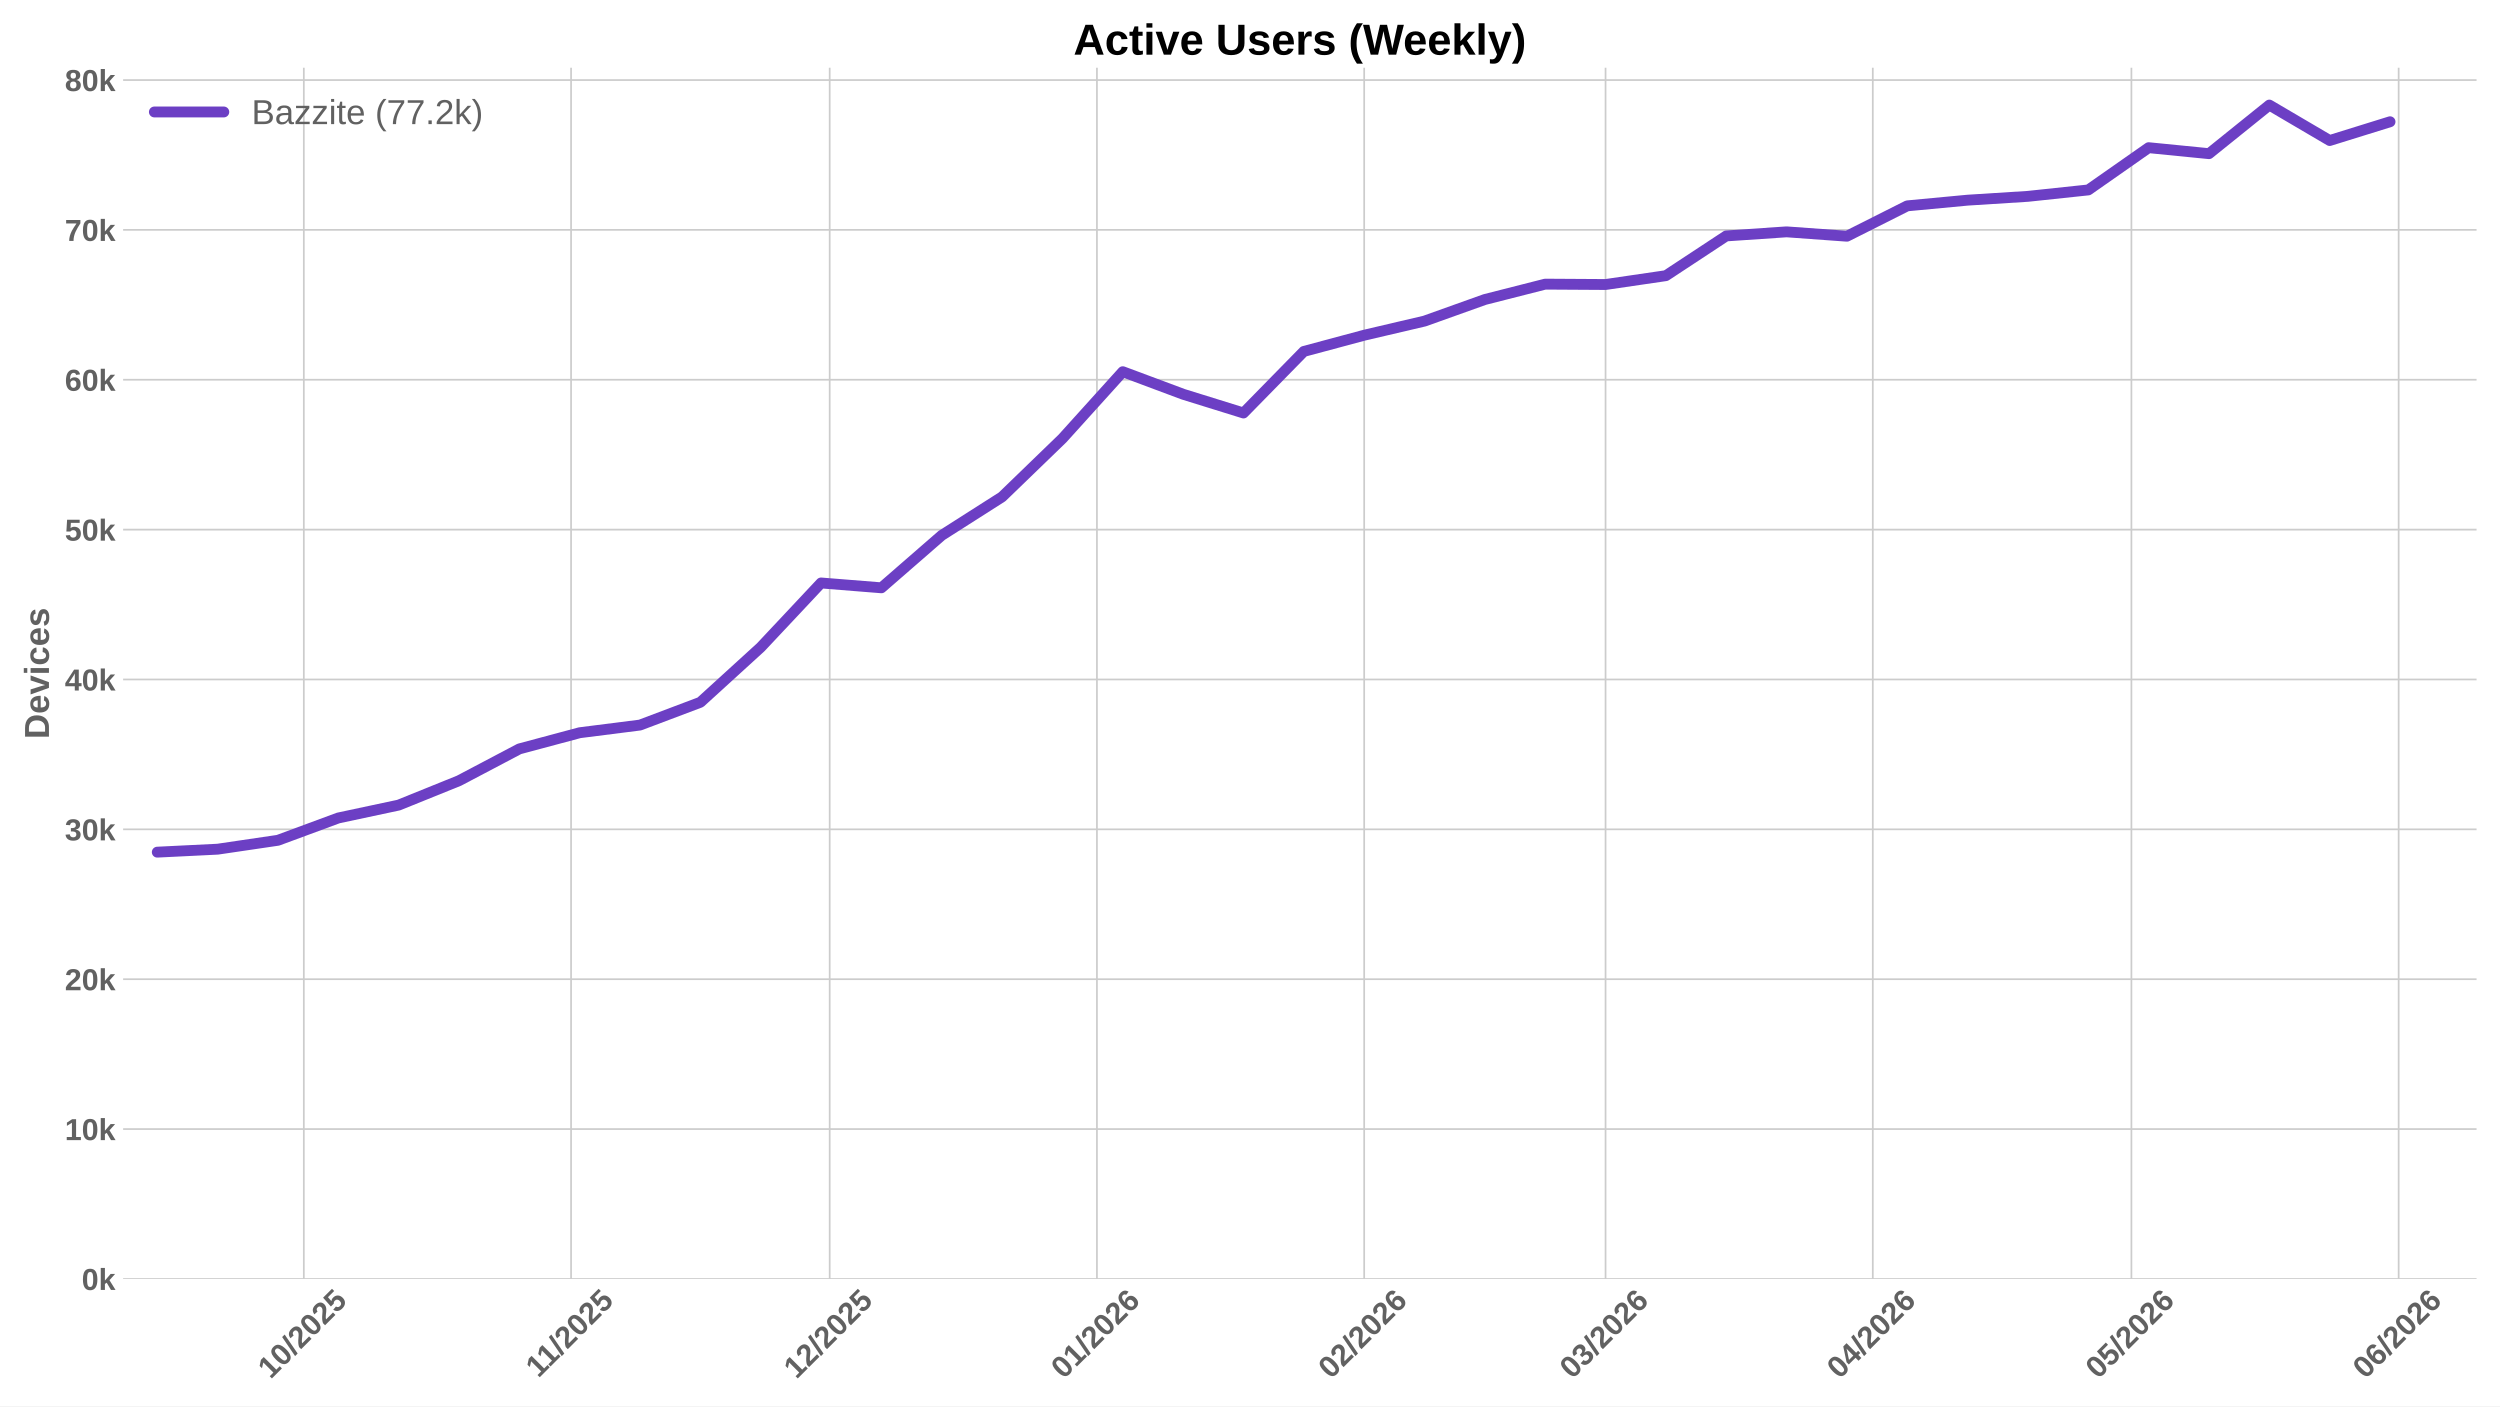
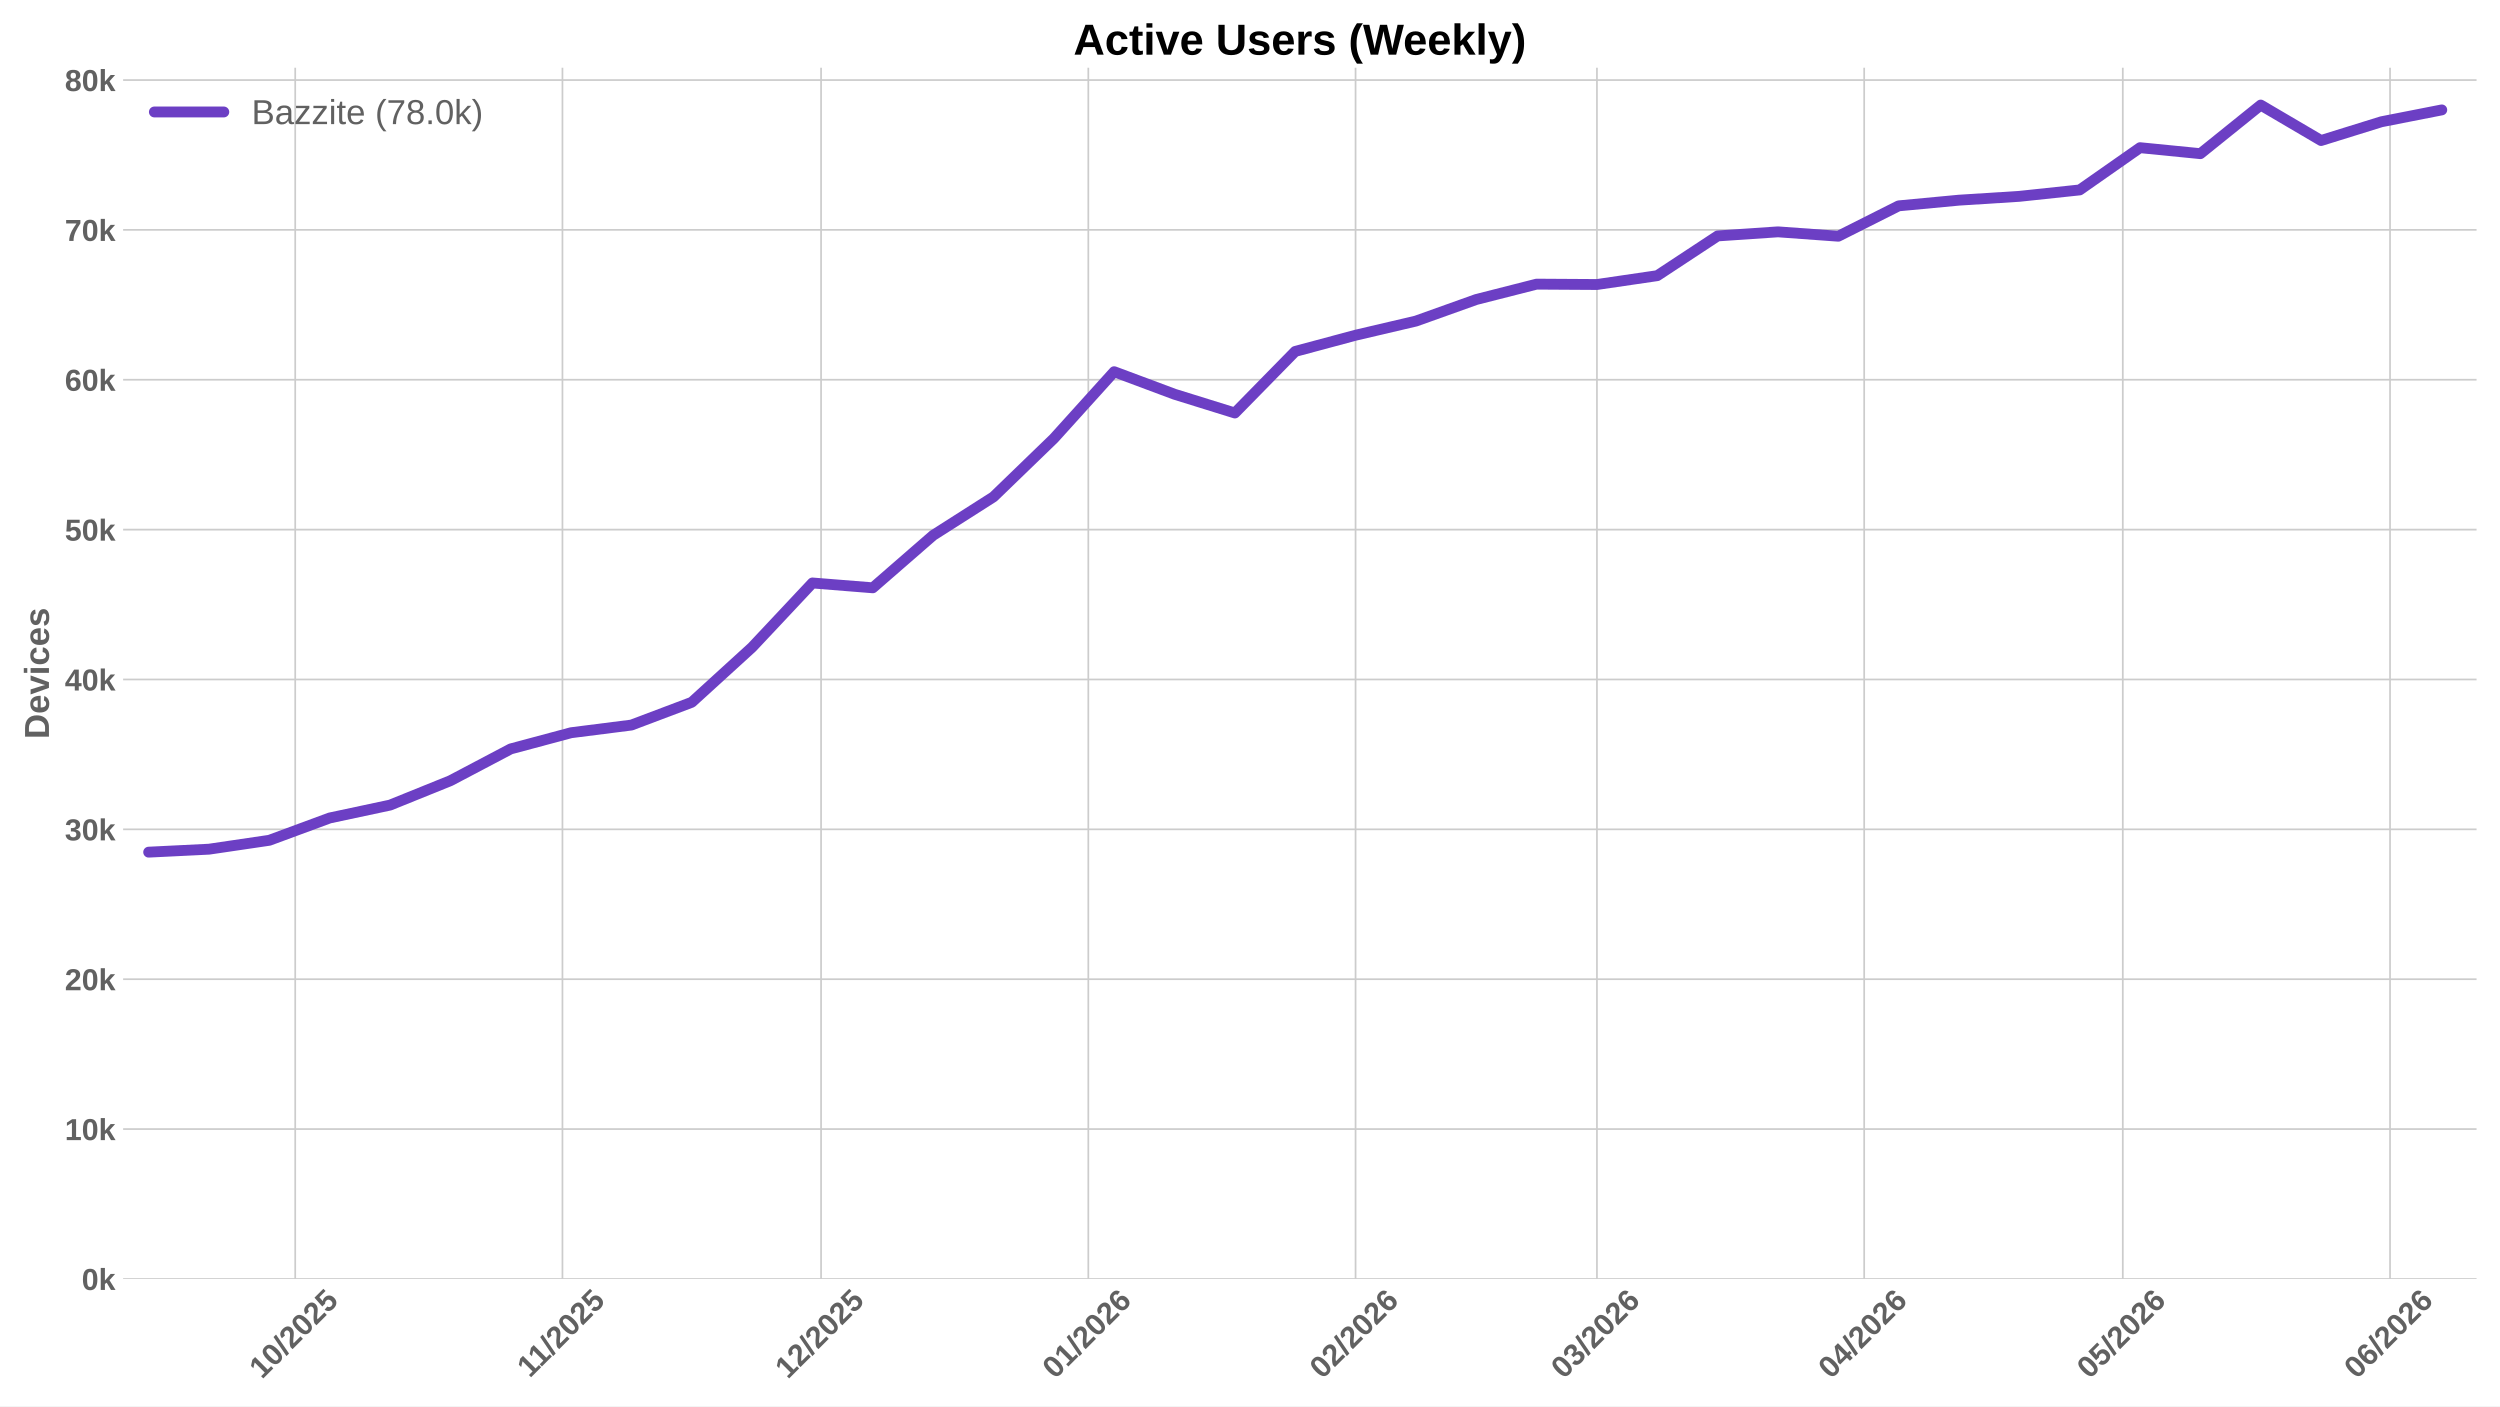
<svg xmlns="http://www.w3.org/2000/svg" xmlns:xlink="http://www.w3.org/1999/xlink" width="1152pt" height="648pt" viewBox="0 0 1152 648" version="1.1">
  <defs>
    <style type="text/css">*{stroke-linejoin: round; stroke-linecap: butt}</style>
  </defs>
  <g id="figure_1">
    <g id="patch_1">
      <path d="M 0 648  L 1152 648  L 1152 0  L 0 0  z " style="fill: #ffffff" />
    </g>
    <g id="axes_1">
      <g id="patch_2">
        <path d="M 56.73 589.343  L 1141.2 589.343  L 1141.2 31.2  L 56.73 31.2  z " style="fill: #ffffff" />
      </g>
      <g id="matplotlib.axis_1">
        <g id="xtick_1">
          <g id="line2d_1">
-             <path d="M 140.003 589.343  L 140.003 31.2  " clip-path="url(#p50fafb08fc)" style="fill: none; stroke: #cccccc; stroke-width: 0.8; stroke-linecap: round" />
+             <path d="M 136.033 589.343  L 136.033 31.2  " clip-path="url(#pcc58711323)" style="fill: none; stroke: #cccccc; stroke-width: 0.8; stroke-linecap: round" />
          </g>
          <g id="line2d_2" />
          <g id="text_1">
-             <g style="fill: #616161" transform="translate(124.6731 635.7977) rotate(-45) scale(0.14 -0.14)">
+             <g style="fill: #616161" transform="translate(120.7027 635.7977) rotate(-45) scale(0.14 -0.14)">
              <defs>
                <path id="LiberationSans-Bold-31" d="M 403 0  L 403 653  L 1494 653  L 1494 3656  L 438 2997  L 438 3688  L 1541 4403  L 2372 4403  L 2372 653  L 3381 653  L 3381 0  L 403 0  z " transform="scale(0.015625)" />
                <path id="LiberationSans-Bold-30" d="M 3297 2203  Q 3297 1088 2914 512  Q 2531 -63 1766 -63  Q 253 -63 253 2203  Q 253 2994 418 3494  Q 584 3994 915 4231  Q 1247 4469 1791 4469  Q 2572 4469 2934 3903  Q 3297 3338 3297 2203  z M 2416 2203  Q 2416 2813 2356 3150  Q 2297 3488 2165 3634  Q 2034 3781 1784 3781  Q 1519 3781 1383 3632  Q 1247 3484 1189 3148  Q 1131 2813 1131 2203  Q 1131 1600 1192 1261  Q 1253 922 1386 775  Q 1519 628 1772 628  Q 2022 628 2158 783  Q 2294 938 2355 1278  Q 2416 1619 2416 2203  z " transform="scale(0.015625)" />
                <path id="LiberationSans-Bold-2f" d="M 63 -128  L 972 4638  L 1716 4638  L 822 -128  L 63 -128  z " transform="scale(0.015625)" />
                <path id="LiberationSans-Bold-32" d="M 222 0  L 222 609  Q 394 988 711 1347  Q 1028 1706 1509 2097  Q 1972 2472 2158 2715  Q 2344 2959 2344 3194  Q 2344 3769 1766 3769  Q 1484 3769 1336 3617  Q 1188 3466 1144 3163  L 259 3213  Q 334 3825 717 4147  Q 1100 4469 1759 4469  Q 2472 4469 2853 4144  Q 3234 3819 3234 3231  Q 3234 2922 3112 2672  Q 2991 2422 2800 2211  Q 2609 2000 2376 1815  Q 2144 1631 1925 1456  Q 1706 1281 1526 1103  Q 1347 925 1259 722  L 3303 722  L 3303 0  L 222 0  z " transform="scale(0.015625)" />
                <path id="LiberationSans-Bold-35" d="M 3381 1466  Q 3381 766 2945 351  Q 2509 -63 1750 -63  Q 1088 -63 689 235  Q 291 534 197 1100  L 1075 1172  Q 1144 891 1319 762  Q 1494 634 1759 634  Q 2088 634 2283 843  Q 2478 1053 2478 1447  Q 2478 1794 2293 2001  Q 2109 2209 1778 2209  Q 1413 2209 1181 1925  L 325 1925  L 478 4403  L 3125 4403  L 3125 3750  L 1275 3750  L 1203 2638  Q 1522 2919 2000 2919  Q 2628 2919 3004 2528  Q 3381 2138 3381 1466  z " transform="scale(0.015625)" />
              </defs>
              <use xlink:href="#LiberationSans-Bold-31" />
              <use xlink:href="#LiberationSans-Bold-30" transform="translate(55.61523 0)" />
              <use xlink:href="#LiberationSans-Bold-2f" transform="translate(111.2305 0)" />
              <use xlink:href="#LiberationSans-Bold-32" transform="translate(139.0137 0)" />
              <use xlink:href="#LiberationSans-Bold-30" transform="translate(194.6289 0)" />
              <use xlink:href="#LiberationSans-Bold-32" transform="translate(250.2441 0)" />
              <use xlink:href="#LiberationSans-Bold-35" transform="translate(305.8594 0)" />
            </g>
          </g>
        </g>
        <g id="xtick_2">
          <g id="line2d_3">
-             <path d="M 263.148 589.343  L 263.148 31.2  " clip-path="url(#p50fafb08fc)" style="fill: none; stroke: #cccccc; stroke-width: 0.8; stroke-linecap: round" />
+             <path d="M 259.178 589.343  L 259.178 31.2  " clip-path="url(#pcc58711323)" style="fill: none; stroke: #cccccc; stroke-width: 0.8; stroke-linecap: round" />
          </g>
          <g id="line2d_4" />
          <g id="text_2">
-             <g style="fill: #616161" transform="translate(248.0903 635.2532) rotate(-45) scale(0.14 -0.14)">
+             <g style="fill: #616161" transform="translate(244.1198 635.2532) rotate(-45) scale(0.14 -0.14)">
              <use xlink:href="#LiberationSans-Bold-31" />
              <use xlink:href="#LiberationSans-Bold-31" transform="translate(50.11523 0)" />
              <use xlink:href="#LiberationSans-Bold-2f" transform="translate(105.7305 0)" />
              <use xlink:href="#LiberationSans-Bold-32" transform="translate(133.5137 0)" />
              <use xlink:href="#LiberationSans-Bold-30" transform="translate(189.1289 0)" />
              <use xlink:href="#LiberationSans-Bold-32" transform="translate(244.7441 0)" />
              <use xlink:href="#LiberationSans-Bold-35" transform="translate(300.3594 0)" />
            </g>
          </g>
        </g>
        <g id="xtick_3">
          <g id="line2d_5">
-             <path d="M 382.321 589.343  L 382.321 31.2  " clip-path="url(#p50fafb08fc)" style="fill: none; stroke: #cccccc; stroke-width: 0.8; stroke-linecap: round" />
+             <path d="M 378.35 589.343  L 378.35 31.2  " clip-path="url(#pcc58711323)" style="fill: none; stroke: #cccccc; stroke-width: 0.8; stroke-linecap: round" />
          </g>
          <g id="line2d_6" />
          <g id="text_3">
-             <g style="fill: #616161" transform="translate(366.9906 635.7977) rotate(-45) scale(0.14 -0.14)">
+             <g style="fill: #616161" transform="translate(363.0201 635.7977) rotate(-45) scale(0.14 -0.14)">
              <use xlink:href="#LiberationSans-Bold-31" />
              <use xlink:href="#LiberationSans-Bold-32" transform="translate(55.61523 0)" />
              <use xlink:href="#LiberationSans-Bold-2f" transform="translate(111.2305 0)" />
              <use xlink:href="#LiberationSans-Bold-32" transform="translate(139.0137 0)" />
              <use xlink:href="#LiberationSans-Bold-30" transform="translate(194.6289 0)" />
              <use xlink:href="#LiberationSans-Bold-32" transform="translate(250.2441 0)" />
              <use xlink:href="#LiberationSans-Bold-35" transform="translate(305.8594 0)" />
            </g>
          </g>
        </g>
        <g id="xtick_4">
          <g id="line2d_7">
-             <path d="M 505.466 589.343  L 505.466 31.2  " clip-path="url(#p50fafb08fc)" style="fill: none; stroke: #cccccc; stroke-width: 0.8; stroke-linecap: round" />
+             <path d="M 501.495 589.343  L 501.495 31.2  " clip-path="url(#pcc58711323)" style="fill: none; stroke: #cccccc; stroke-width: 0.8; stroke-linecap: round" />
          </g>
          <g id="line2d_8" />
          <g id="text_4">
-             <g style="fill: #616161" transform="translate(490.1355 635.7977) rotate(-45) scale(0.14 -0.14)">
+             <g style="fill: #616161" transform="translate(486.1651 635.7977) rotate(-45) scale(0.14 -0.14)">
              <defs>
                <path id="LiberationSans-Bold-36" d="M 3328 1441  Q 3328 738 2934 337  Q 2541 -63 1847 -63  Q 1069 -63 651 482  Q 234 1028 234 2100  Q 234 3278 657 3873  Q 1081 4469 1869 4469  Q 2428 4469 2751 4222  Q 3075 3975 3209 3456  L 2381 3341  Q 2263 3775 1850 3775  Q 1497 3775 1295 3422  Q 1094 3069 1094 2350  Q 1234 2584 1484 2709  Q 1734 2834 2050 2834  Q 2641 2834 2984 2459  Q 3328 2084 3328 1441  z M 2447 1416  Q 2447 1791 2273 1989  Q 2100 2188 1797 2188  Q 1506 2188 1331 2002  Q 1156 1816 1156 1509  Q 1156 1125 1339 873  Q 1522 622 1819 622  Q 2116 622 2281 833  Q 2447 1044 2447 1416  z " transform="scale(0.015625)" />
              </defs>
              <use xlink:href="#LiberationSans-Bold-30" />
              <use xlink:href="#LiberationSans-Bold-31" transform="translate(55.61523 0)" />
              <use xlink:href="#LiberationSans-Bold-2f" transform="translate(111.2305 0)" />
              <use xlink:href="#LiberationSans-Bold-32" transform="translate(139.0137 0)" />
              <use xlink:href="#LiberationSans-Bold-30" transform="translate(194.6289 0)" />
              <use xlink:href="#LiberationSans-Bold-32" transform="translate(250.2441 0)" />
              <use xlink:href="#LiberationSans-Bold-36" transform="translate(305.8594 0)" />
            </g>
          </g>
        </g>
        <g id="xtick_5">
          <g id="line2d_9">
-             <path d="M 628.611 589.343  L 628.611 31.2  " clip-path="url(#p50fafb08fc)" style="fill: none; stroke: #cccccc; stroke-width: 0.8; stroke-linecap: round" />
+             <path d="M 624.64 589.343  L 624.64 31.2  " clip-path="url(#pcc58711323)" style="fill: none; stroke: #cccccc; stroke-width: 0.8; stroke-linecap: round" />
          </g>
          <g id="line2d_10" />
          <g id="text_5">
-             <g style="fill: #616161" transform="translate(613.2804 635.7977) rotate(-45) scale(0.14 -0.14)">
+             <g style="fill: #616161" transform="translate(609.31 635.7977) rotate(-45) scale(0.14 -0.14)">
              <use xlink:href="#LiberationSans-Bold-30" />
              <use xlink:href="#LiberationSans-Bold-32" transform="translate(55.61523 0)" />
              <use xlink:href="#LiberationSans-Bold-2f" transform="translate(111.2305 0)" />
              <use xlink:href="#LiberationSans-Bold-32" transform="translate(139.0137 0)" />
              <use xlink:href="#LiberationSans-Bold-30" transform="translate(194.6289 0)" />
              <use xlink:href="#LiberationSans-Bold-32" transform="translate(250.2441 0)" />
              <use xlink:href="#LiberationSans-Bold-36" transform="translate(305.8594 0)" />
            </g>
          </g>
        </g>
        <g id="xtick_6">
          <g id="line2d_11">
-             <path d="M 739.838 589.343  L 739.838 31.2  " clip-path="url(#p50fafb08fc)" style="fill: none; stroke: #cccccc; stroke-width: 0.8; stroke-linecap: round" />
+             <path d="M 735.868 589.343  L 735.868 31.2  " clip-path="url(#pcc58711323)" style="fill: none; stroke: #cccccc; stroke-width: 0.8; stroke-linecap: round" />
          </g>
          <g id="line2d_12" />
          <g id="text_6">
-             <g style="fill: #616161" transform="translate(724.5081 635.7977) rotate(-45) scale(0.14 -0.14)">
+             <g style="fill: #616161" transform="translate(720.5377 635.7977) rotate(-45) scale(0.14 -0.14)">
              <defs>
                <path id="LiberationSans-Bold-33" d="M 3328 1222  Q 3328 603 2922 265  Q 2516 -72 1766 -72  Q 1056 -72 637 254  Q 219 581 147 1197  L 1041 1275  Q 1125 641 1763 641  Q 2078 641 2253 797  Q 2428 953 2428 1275  Q 2428 1569 2215 1725  Q 2003 1881 1584 1881  L 1278 1881  L 1278 2591  L 1566 2591  Q 1944 2591 2134 2745  Q 2325 2900 2325 3188  Q 2325 3459 2173 3614  Q 2022 3769 1731 3769  Q 1459 3769 1292 3619  Q 1125 3469 1100 3194  L 222 3256  Q 291 3825 694 4147  Q 1097 4469 1747 4469  Q 2438 4469 2827 4158  Q 3216 3847 3216 3297  Q 3216 2884 2973 2618  Q 2731 2353 2275 2266  L 2275 2253  Q 2781 2194 3054 1920  Q 3328 1647 3328 1222  z " transform="scale(0.015625)" />
              </defs>
              <use xlink:href="#LiberationSans-Bold-30" />
              <use xlink:href="#LiberationSans-Bold-33" transform="translate(55.61523 0)" />
              <use xlink:href="#LiberationSans-Bold-2f" transform="translate(111.2305 0)" />
              <use xlink:href="#LiberationSans-Bold-32" transform="translate(139.0137 0)" />
              <use xlink:href="#LiberationSans-Bold-30" transform="translate(194.6289 0)" />
              <use xlink:href="#LiberationSans-Bold-32" transform="translate(250.2441 0)" />
              <use xlink:href="#LiberationSans-Bold-36" transform="translate(305.8594 0)" />
            </g>
          </g>
        </g>
        <g id="xtick_7">
          <g id="line2d_13">
-             <path d="M 862.983 589.343  L 862.983 31.2  " clip-path="url(#p50fafb08fc)" style="fill: none; stroke: #cccccc; stroke-width: 0.8; stroke-linecap: round" />
+             <path d="M 859.013 589.343  L 859.013 31.2  " clip-path="url(#pcc58711323)" style="fill: none; stroke: #cccccc; stroke-width: 0.8; stroke-linecap: round" />
          </g>
          <g id="line2d_14" />
          <g id="text_7">
-             <g style="fill: #616161" transform="translate(847.6531 635.7977) rotate(-45) scale(0.14 -0.14)">
+             <g style="fill: #616161" transform="translate(843.6827 635.7977) rotate(-45) scale(0.14 -0.14)">
              <defs>
                <path id="LiberationSans-Bold-34" d="M 2938 897  L 2938 0  L 2100 0  L 2100 897  L 97 897  L 97 1556  L 1956 4403  L 2938 4403  L 2938 1550  L 3525 1550  L 3525 897  L 2938 897  z M 2100 2991  Q 2100 3159 2111 3356  Q 2122 3553 2128 3609  Q 2047 3434 1834 3103  L 813 1550  L 2100 1550  L 2100 2991  z " transform="scale(0.015625)" />
              </defs>
              <use xlink:href="#LiberationSans-Bold-30" />
              <use xlink:href="#LiberationSans-Bold-34" transform="translate(55.61523 0)" />
              <use xlink:href="#LiberationSans-Bold-2f" transform="translate(111.2305 0)" />
              <use xlink:href="#LiberationSans-Bold-32" transform="translate(139.0137 0)" />
              <use xlink:href="#LiberationSans-Bold-30" transform="translate(194.6289 0)" />
              <use xlink:href="#LiberationSans-Bold-32" transform="translate(250.2441 0)" />
              <use xlink:href="#LiberationSans-Bold-36" transform="translate(305.8594 0)" />
            </g>
          </g>
        </g>
        <g id="xtick_8">
          <g id="line2d_15">
-             <path d="M 982.156 589.343  L 982.156 31.2  " clip-path="url(#p50fafb08fc)" style="fill: none; stroke: #cccccc; stroke-width: 0.8; stroke-linecap: round" />
+             <path d="M 978.185 589.343  L 978.185 31.2  " clip-path="url(#pcc58711323)" style="fill: none; stroke: #cccccc; stroke-width: 0.8; stroke-linecap: round" />
          </g>
          <g id="line2d_16" />
          <g id="text_8">
-             <g style="fill: #616161" transform="translate(966.8256 635.7977) rotate(-45) scale(0.14 -0.14)">
+             <g style="fill: #616161" transform="translate(962.8552 635.7977) rotate(-45) scale(0.14 -0.14)">
              <use xlink:href="#LiberationSans-Bold-30" />
              <use xlink:href="#LiberationSans-Bold-35" transform="translate(55.61523 0)" />
              <use xlink:href="#LiberationSans-Bold-2f" transform="translate(111.2305 0)" />
              <use xlink:href="#LiberationSans-Bold-32" transform="translate(139.0137 0)" />
              <use xlink:href="#LiberationSans-Bold-30" transform="translate(194.6289 0)" />
              <use xlink:href="#LiberationSans-Bold-32" transform="translate(250.2441 0)" />
              <use xlink:href="#LiberationSans-Bold-36" transform="translate(305.8594 0)" />
            </g>
          </g>
        </g>
        <g id="xtick_9">
          <g id="line2d_17">
-             <path d="M 1105.301 589.343  L 1105.301 31.2  " clip-path="url(#p50fafb08fc)" style="fill: none; stroke: #cccccc; stroke-width: 0.8; stroke-linecap: round" />
+             <path d="M 1101.33 589.343  L 1101.33 31.2  " clip-path="url(#pcc58711323)" style="fill: none; stroke: #cccccc; stroke-width: 0.8; stroke-linecap: round" />
          </g>
          <g id="line2d_18" />
          <g id="text_9">
-             <g style="fill: #616161" transform="translate(1089.971 635.7977) rotate(-45) scale(0.14 -0.14)">
+             <g style="fill: #616161" transform="translate(1086 635.7977) rotate(-45) scale(0.14 -0.14)">
              <use xlink:href="#LiberationSans-Bold-30" />
              <use xlink:href="#LiberationSans-Bold-36" transform="translate(55.61523 0)" />
              <use xlink:href="#LiberationSans-Bold-2f" transform="translate(111.2305 0)" />
              <use xlink:href="#LiberationSans-Bold-32" transform="translate(139.0137 0)" />
              <use xlink:href="#LiberationSans-Bold-30" transform="translate(194.6289 0)" />
              <use xlink:href="#LiberationSans-Bold-32" transform="translate(250.2441 0)" />
              <use xlink:href="#LiberationSans-Bold-36" transform="translate(305.8594 0)" />
            </g>
          </g>
        </g>
      </g>
      <g id="matplotlib.axis_2">
        <g id="ytick_1">
          <g id="line2d_19">
-             <path d="M 56.73 589.343  L 1141.2 589.343  " clip-path="url(#p50fafb08fc)" style="fill: none; stroke: #cccccc; stroke-width: 0.8; stroke-linecap: round" />
+             <path d="M 56.73 589.343  L 1141.2 589.343  " clip-path="url(#pcc58711323)" style="fill: none; stroke: #cccccc; stroke-width: 0.8; stroke-linecap: round" />
          </g>
          <g id="line2d_20" />
          <g id="text_10">
            <g style="fill: #616161" transform="translate(37.65937 594.416) scale(0.14 -0.14)">
              <defs>
                <path id="LiberationSans-Bold-6b" d="M 2606 0  L 1703 1531  L 1325 1269  L 1325 0  L 447 0  L 447 4638  L 1325 4638  L 1325 1981  L 2531 3381  L 3475 3381  L 2288 2063  L 3566 0  L 2606 0  z " transform="scale(0.015625)" />
              </defs>
              <use xlink:href="#LiberationSans-Bold-30" />
              <use xlink:href="#LiberationSans-Bold-6b" transform="translate(55.61523 0)" />
            </g>
          </g>
        </g>
        <g id="ytick_2">
          <g id="line2d_21">
-             <path d="M 56.73 520.285  L 1141.2 520.285  " clip-path="url(#p50fafb08fc)" style="fill: none; stroke: #cccccc; stroke-width: 0.8; stroke-linecap: round" />
+             <path d="M 56.73 520.285  L 1141.2 520.285  " clip-path="url(#pcc58711323)" style="fill: none; stroke: #cccccc; stroke-width: 0.8; stroke-linecap: round" />
          </g>
          <g id="line2d_22" />
          <g id="text_11">
            <g style="fill: #616161" transform="translate(29.87406 525.3581) scale(0.14 -0.14)">
              <use xlink:href="#LiberationSans-Bold-31" />
              <use xlink:href="#LiberationSans-Bold-30" transform="translate(55.61523 0)" />
              <use xlink:href="#LiberationSans-Bold-6b" transform="translate(111.2305 0)" />
            </g>
          </g>
        </g>
        <g id="ytick_3">
          <g id="line2d_23">
-             <path d="M 56.73 451.227  L 1141.2 451.227  " clip-path="url(#p50fafb08fc)" style="fill: none; stroke: #cccccc; stroke-width: 0.8; stroke-linecap: round" />
+             <path d="M 56.73 451.227  L 1141.2 451.227  " clip-path="url(#pcc58711323)" style="fill: none; stroke: #cccccc; stroke-width: 0.8; stroke-linecap: round" />
          </g>
          <g id="line2d_24" />
          <g id="text_12">
            <g style="fill: #616161" transform="translate(29.87406 456.3003) scale(0.14 -0.14)">
              <use xlink:href="#LiberationSans-Bold-32" />
              <use xlink:href="#LiberationSans-Bold-30" transform="translate(55.61523 0)" />
              <use xlink:href="#LiberationSans-Bold-6b" transform="translate(111.2305 0)" />
            </g>
          </g>
        </g>
        <g id="ytick_4">
          <g id="line2d_25">
-             <path d="M 56.73 382.17  L 1141.2 382.17  " clip-path="url(#p50fafb08fc)" style="fill: none; stroke: #cccccc; stroke-width: 0.8; stroke-linecap: round" />
+             <path d="M 56.73 382.17  L 1141.2 382.17  " clip-path="url(#pcc58711323)" style="fill: none; stroke: #cccccc; stroke-width: 0.8; stroke-linecap: round" />
          </g>
          <g id="line2d_26" />
          <g id="text_13">
            <g style="fill: #616161" transform="translate(29.87406 387.2424) scale(0.14 -0.14)">
              <use xlink:href="#LiberationSans-Bold-33" />
              <use xlink:href="#LiberationSans-Bold-30" transform="translate(55.61523 0)" />
              <use xlink:href="#LiberationSans-Bold-6b" transform="translate(111.2305 0)" />
            </g>
          </g>
        </g>
        <g id="ytick_5">
          <g id="line2d_27">
-             <path d="M 56.73 313.112  L 1141.2 313.112  " clip-path="url(#p50fafb08fc)" style="fill: none; stroke: #cccccc; stroke-width: 0.8; stroke-linecap: round" />
+             <path d="M 56.73 313.112  L 1141.2 313.112  " clip-path="url(#pcc58711323)" style="fill: none; stroke: #cccccc; stroke-width: 0.8; stroke-linecap: round" />
          </g>
          <g id="line2d_28" />
          <g id="text_14">
            <g style="fill: #616161" transform="translate(29.87406 318.1846) scale(0.14 -0.14)">
              <use xlink:href="#LiberationSans-Bold-34" />
              <use xlink:href="#LiberationSans-Bold-30" transform="translate(55.61523 0)" />
              <use xlink:href="#LiberationSans-Bold-6b" transform="translate(111.2305 0)" />
            </g>
          </g>
        </g>
        <g id="ytick_6">
          <g id="line2d_29">
-             <path d="M 56.73 244.054  L 1141.2 244.054  " clip-path="url(#p50fafb08fc)" style="fill: none; stroke: #cccccc; stroke-width: 0.8; stroke-linecap: round" />
+             <path d="M 56.73 244.054  L 1141.2 244.054  " clip-path="url(#pcc58711323)" style="fill: none; stroke: #cccccc; stroke-width: 0.8; stroke-linecap: round" />
          </g>
          <g id="line2d_30" />
          <g id="text_15">
            <g style="fill: #616161" transform="translate(29.87406 249.1267) scale(0.14 -0.14)">
              <use xlink:href="#LiberationSans-Bold-35" />
              <use xlink:href="#LiberationSans-Bold-30" transform="translate(55.61523 0)" />
              <use xlink:href="#LiberationSans-Bold-6b" transform="translate(111.2305 0)" />
            </g>
          </g>
        </g>
        <g id="ytick_7">
          <g id="line2d_31">
-             <path d="M 56.73 174.996  L 1141.2 174.996  " clip-path="url(#p50fafb08fc)" style="fill: none; stroke: #cccccc; stroke-width: 0.8; stroke-linecap: round" />
+             <path d="M 56.73 174.996  L 1141.2 174.996  " clip-path="url(#pcc58711323)" style="fill: none; stroke: #cccccc; stroke-width: 0.8; stroke-linecap: round" />
          </g>
          <g id="line2d_32" />
          <g id="text_16">
            <g style="fill: #616161" transform="translate(29.87406 180.0689) scale(0.14 -0.14)">
              <use xlink:href="#LiberationSans-Bold-36" />
              <use xlink:href="#LiberationSans-Bold-30" transform="translate(55.61523 0)" />
              <use xlink:href="#LiberationSans-Bold-6b" transform="translate(111.2305 0)" />
            </g>
          </g>
        </g>
        <g id="ytick_8">
          <g id="line2d_33">
-             <path d="M 56.73 105.938  L 1141.2 105.938  " clip-path="url(#p50fafb08fc)" style="fill: none; stroke: #cccccc; stroke-width: 0.8; stroke-linecap: round" />
+             <path d="M 56.73 105.938  L 1141.2 105.938  " clip-path="url(#pcc58711323)" style="fill: none; stroke: #cccccc; stroke-width: 0.8; stroke-linecap: round" />
          </g>
          <g id="line2d_34" />
          <g id="text_17">
            <g style="fill: #616161" transform="translate(29.87406 111.011) scale(0.14 -0.14)">
              <defs>
                <path id="LiberationSans-Bold-37" d="M 3278 3706  Q 2981 3238 2717 2797  Q 2453 2356 2256 1911  Q 2059 1466 1945 995  Q 1831 525 1831 0  L 916 0  Q 916 550 1059 1064  Q 1203 1578 1475 2111  Q 1747 2644 2463 3681  L 275 3681  L 275 4403  L 3278 4403  L 3278 3706  z " transform="scale(0.015625)" />
              </defs>
              <use xlink:href="#LiberationSans-Bold-37" />
              <use xlink:href="#LiberationSans-Bold-30" transform="translate(55.61523 0)" />
              <use xlink:href="#LiberationSans-Bold-6b" transform="translate(111.2305 0)" />
            </g>
          </g>
        </g>
        <g id="ytick_9">
          <g id="line2d_35">
-             <path d="M 56.73 36.88  L 1141.2 36.88  " clip-path="url(#p50fafb08fc)" style="fill: none; stroke: #cccccc; stroke-width: 0.8; stroke-linecap: round" />
+             <path d="M 56.73 36.88  L 1141.2 36.88  " clip-path="url(#pcc58711323)" style="fill: none; stroke: #cccccc; stroke-width: 0.8; stroke-linecap: round" />
          </g>
          <g id="line2d_36" />
          <g id="text_18">
            <g style="fill: #616161" transform="translate(29.87406 41.95317) scale(0.14 -0.14)">
              <defs>
                <path id="LiberationSans-Bold-38" d="M 3363 1241  Q 3363 622 2953 279  Q 2544 -63 1784 -63  Q 1031 -63 617 278  Q 203 619 203 1234  Q 203 1656 447 1945  Q 691 2234 1100 2303  L 1100 2316  Q 744 2394 525 2669  Q 306 2944 306 3303  Q 306 3844 689 4156  Q 1072 4469 1772 4469  Q 2488 4469 2870 4164  Q 3253 3859 3253 3297  Q 3253 2938 3036 2666  Q 2819 2394 2453 2322  L 2453 2309  Q 2878 2241 3120 1961  Q 3363 1681 3363 1241  z M 2350 3250  Q 2350 3563 2206 3708  Q 2063 3853 1772 3853  Q 1203 3853 1203 3250  Q 1203 2619 1778 2619  Q 2066 2619 2208 2766  Q 2350 2913 2350 3250  z M 2453 1313  Q 2453 2003 1766 2003  Q 1447 2003 1276 1822  Q 1106 1641 1106 1300  Q 1106 913 1275 734  Q 1444 556 1791 556  Q 2131 556 2292 734  Q 2453 913 2453 1313  z " transform="scale(0.015625)" />
              </defs>
              <use xlink:href="#LiberationSans-Bold-38" />
              <use xlink:href="#LiberationSans-Bold-30" transform="translate(55.61523 0)" />
              <use xlink:href="#LiberationSans-Bold-6b" transform="translate(111.2305 0)" />
            </g>
          </g>
        </g>
        <g id="text_19">
          <g style="fill: #616161" transform="translate(22.55406 340.5153) rotate(-90) scale(0.16 -0.16)">
            <defs>
              <path id="LiberationSans-Bold-44" d="M 4353 2234  Q 4353 1553 4086 1045  Q 3819 538 3330 269  Q 2841 0 2209 0  L 428 0  L 428 4403  L 2022 4403  Q 3134 4403 3743 3842  Q 4353 3281 4353 2234  z M 3425 2234  Q 3425 2944 3056 3317  Q 2688 3691 2003 3691  L 1350 3691  L 1350 713  L 2131 713  Q 2725 713 3075 1122  Q 3425 1531 3425 2234  z " transform="scale(0.015625)" />
              <path id="LiberationSans-Bold-65" d="M 1831 -63  Q 1069 -63 659 389  Q 250 841 250 1706  Q 250 2544 665 2994  Q 1081 3444 1844 3444  Q 2572 3444 2956 2961  Q 3341 2478 3341 1547  L 3341 1522  L 1172 1522  Q 1172 1028 1355 776  Q 1538 525 1875 525  Q 2341 525 2463 928  L 3291 856  Q 2931 -63 1831 -63  z M 1831 2891  Q 1522 2891 1355 2675  Q 1188 2459 1178 2072  L 2491 2072  Q 2466 2481 2294 2686  Q 2122 2891 1831 2891  z " transform="scale(0.015625)" />
              <path id="LiberationSans-Bold-76" d="M 2284 0  L 1234 0  L 25 3381  L 953 3381  L 1544 1491  Q 1591 1334 1766 709  Q 1797 838 1894 1159  Q 1991 1481 2613 3381  L 3531 3381  L 2284 0  z " transform="scale(0.015625)" />
              <path id="LiberationSans-Bold-69" d="M 447 3991  L 447 4638  L 1325 4638  L 1325 3991  L 447 3991  z M 447 0  L 447 3381  L 1325 3381  L 1325 0  L 447 0  z " transform="scale(0.015625)" />
              <path id="LiberationSans-Bold-63" d="M 1856 -63  Q 1088 -63 669 395  Q 250 853 250 1672  Q 250 2509 672 2976  Q 1094 3444 1869 3444  Q 2466 3444 2856 3144  Q 3247 2844 3347 2316  L 2463 2272  Q 2425 2531 2275 2686  Q 2125 2841 1850 2841  Q 1172 2841 1172 1706  Q 1172 538 1863 538  Q 2113 538 2281 695  Q 2450 853 2491 1166  L 3372 1125  Q 3325 778 3123 506  Q 2922 234 2594 85  Q 2266 -63 1856 -63  z " transform="scale(0.015625)" />
              <path id="LiberationSans-Bold-73" d="M 3297 988  Q 3297 497 2895 217  Q 2494 -63 1784 -63  Q 1088 -63 717 157  Q 347 378 225 844  L 997 959  Q 1063 719 1223 619  Q 1384 519 1784 519  Q 2153 519 2322 612  Q 2491 706 2491 906  Q 2491 1069 2355 1164  Q 2219 1259 1894 1325  Q 1150 1472 890 1598  Q 631 1725 495 1926  Q 359 2128 359 2422  Q 359 2906 732 3176  Q 1106 3447 1791 3447  Q 2394 3447 2761 3212  Q 3128 2978 3219 2534  L 2441 2453  Q 2403 2659 2256 2761  Q 2109 2863 1791 2863  Q 1478 2863 1322 2783  Q 1166 2703 1166 2516  Q 1166 2369 1286 2283  Q 1406 2197 1691 2141  Q 2088 2059 2395 1973  Q 2703 1888 2889 1769  Q 3075 1650 3186 1464  Q 3297 1278 3297 988  z " transform="scale(0.015625)" />
            </defs>
            <use xlink:href="#LiberationSans-Bold-44" />
            <use xlink:href="#LiberationSans-Bold-65" transform="translate(72.2168 0)" />
            <use xlink:href="#LiberationSans-Bold-76" transform="translate(127.832 0)" />
            <use xlink:href="#LiberationSans-Bold-69" transform="translate(183.4473 0)" />
            <use xlink:href="#LiberationSans-Bold-63" transform="translate(211.2305 0)" />
            <use xlink:href="#LiberationSans-Bold-65" transform="translate(266.8457 0)" />
            <use xlink:href="#LiberationSans-Bold-73" transform="translate(322.4609 0)" />
          </g>
        </g>
      </g>
      <g id="line2d_37">
-         <path d="M 72.472 392.673  L 100.279 391.306  L 128.086 387.204  L 155.893 376.921  L 183.7 370.989  L 211.507 359.747  L 239.314 345.092  L 267.121 337.641  L 294.928 334.105  L 322.735 323.609  L 350.542 298.264  L 378.348 268.632  L 406.155 270.862  L 433.962 246.678  L 461.769 228.951  L 489.576 202.06  L 517.383 171.281  L 545.19 181.667  L 572.997 190.306  L 600.804 161.937  L 628.611 154.472  L 656.418 147.953  L 684.225 138.009  L 712.032 130.93  L 739.838 131.103  L 767.645 127.028  L 795.452 108.714  L 823.259 106.836  L 851.066 108.852  L 878.873 94.854  L 906.68 92.237  L 934.487 90.476  L 962.294 87.52  L 990.101 68.053  L 1017.908 70.808  L 1045.715 48.413  L 1073.522 64.752  L 1101.328 56.106  " clip-path="url(#p50fafb08fc)" style="fill: none; stroke: #6c3fc4; stroke-width: 5; stroke-linecap: round" />
+         <path d="M 68.502 392.673  L 96.309 391.306  L 124.116 387.204  L 151.923 376.921  L 179.73 370.989  L 207.536 359.747  L 235.343 345.092  L 263.15 337.641  L 290.957 334.105  L 318.764 323.609  L 346.571 298.264  L 374.378 268.632  L 402.185 270.862  L 429.992 246.678  L 457.799 228.951  L 485.606 202.06  L 513.413 171.281  L 541.22 181.667  L 569.026 190.306  L 596.833 161.937  L 624.64 154.472  L 652.447 147.953  L 680.254 138.009  L 708.061 130.93  L 735.868 131.103  L 763.675 127.028  L 791.482 108.714  L 819.289 106.836  L 847.096 108.852  L 874.903 94.854  L 902.71 92.237  L 930.516 90.476  L 958.323 87.52  L 986.13 68.053  L 1013.937 70.808  L 1041.744 48.413  L 1069.551 64.752  L 1097.358 56.106  L 1125.165 50.644  " clip-path="url(#pcc58711323)" style="fill: none; stroke: #6c3fc4; stroke-width: 5; stroke-linecap: round" />
      </g>
      <g id="patch_3">
        <path d="M 56.73 589.343  L 56.73 31.2  " style="fill: none" />
      </g>
      <g id="patch_4">
        <path d="M 1141.2 589.343  L 1141.2 31.2  " style="fill: none" />
      </g>
      <g id="patch_5">
        <path d="M 56.73 589.343  L 1141.2 589.343  " style="fill: none" />
      </g>
      <g id="patch_6">
        <path d="M 56.73 31.2  L 1141.2 31.2  " style="fill: none" />
      </g>
      <g id="text_20">
        <g transform="translate(494.6541 25.2) scale(0.2 -0.2)">
          <defs>
            <path id="LiberationSans-Bold-41" d="M 3541 0  L 3150 1125  L 1472 1125  L 1081 0  L 159 0  L 1766 4403  L 2853 4403  L 4453 0  L 3541 0  z M 2309 3725  L 2291 3656  Q 2259 3544 2215 3400  Q 2172 3256 1678 1819  L 2944 1819  L 2509 3084  L 2375 3509  L 2309 3725  z " transform="scale(0.015625)" />
            <path id="LiberationSans-Bold-74" d="M 1313 -56  Q 925 -56 715 155  Q 506 366 506 794  L 506 2788  L 78 2788  L 78 3381  L 550 3381  L 825 4175  L 1375 4175  L 1375 3381  L 2016 3381  L 2016 2788  L 1375 2788  L 1375 1031  Q 1375 784 1469 667  Q 1563 550 1759 550  Q 1863 550 2053 594  L 2053 50  Q 1728 -56 1313 -56  z " transform="scale(0.015625)" />
            <path id="LiberationSans-Bold-20" transform="scale(0.015625)" />
            <path id="LiberationSans-Bold-55" d="M 2259 -63  Q 1350 -63 867 381  Q 384 825 384 1650  L 384 4403  L 1306 4403  L 1306 1722  Q 1306 1200 1554 929  Q 1803 659 2284 659  Q 2778 659 3043 942  Q 3309 1225 3309 1753  L 3309 4403  L 4231 4403  L 4231 1697  Q 4231 859 3714 398  Q 3197 -63 2259 -63  z " transform="scale(0.015625)" />
            <path id="LiberationSans-Bold-72" d="M 447 0  L 447 2588  Q 447 2866 439 3052  Q 431 3238 422 3381  L 1259 3381  Q 1269 3325 1284 3039  Q 1300 2753 1300 2659  L 1313 2659  Q 1441 3016 1541 3161  Q 1641 3306 1778 3376  Q 1916 3447 2122 3447  Q 2291 3447 2394 3400  L 2394 2666  Q 2181 2713 2019 2713  Q 1691 2713 1508 2447  Q 1325 2181 1325 1659  L 1325 0  L 447 0  z " transform="scale(0.015625)" />
            <path id="LiberationSans-Bold-28" d="M 1247 -1328  Q 756 -622 537 81  Q 319 784 319 1659  Q 319 2531 537 3232  Q 756 3934 1247 4638  L 2125 4638  Q 1631 3925 1407 3219  Q 1184 2513 1184 1656  Q 1184 803 1406 101  Q 1628 -600 2125 -1328  L 1247 -1328  z " transform="scale(0.015625)" />
            <path id="LiberationSans-Bold-57" d="M 4897 0  L 3803 0  L 3206 2547  Q 3097 2997 3022 3488  Q 2947 3078 2900 2864  Q 2853 2650 2234 0  L 1141 0  L 6 4403  L 941 4403  L 1578 1559  L 1722 872  Q 1809 1306 1892 1701  Q 1975 2097 2516 4403  L 3547 4403  L 4103 2059  Q 4169 1797 4325 872  L 4403 1234  L 4569 1953  L 5100 4403  L 6034 4403  L 4897 0  z " transform="scale(0.015625)" />
            <path id="LiberationSans-Bold-6c" d="M 447 0  L 447 4638  L 1325 4638  L 1325 0  L 447 0  z " transform="scale(0.015625)" />
            <path id="LiberationSans-Bold-79" d="M 884 -1328  Q 569 -1328 331 -1288  L 331 -663  Q 497 -688 634 -688  Q 822 -688 945 -628  Q 1069 -569 1167 -431  Q 1266 -294 1388 34  L 50 3381  L 978 3381  L 1509 1797  Q 1634 1456 1825 753  L 1903 1050  L 2106 1784  L 2606 3381  L 3525 3381  L 2188 -178  Q 1919 -828 1630 -1078  Q 1341 -1328 884 -1328  z " transform="scale(0.015625)" />
            <path id="LiberationSans-Bold-29" d="M 6 -1328  Q 506 -597 726 101  Q 947 800 947 1656  Q 947 2516 722 3223  Q 497 3931 6 4638  L 884 4638  Q 1378 3928 1595 3225  Q 1813 2522 1813 1659  Q 1813 791 1595 87  Q 1378 -616 884 -1328  L 6 -1328  z " transform="scale(0.015625)" />
          </defs>
          <use xlink:href="#LiberationSans-Bold-41" />
          <use xlink:href="#LiberationSans-Bold-63" transform="translate(72.2168 0)" />
          <use xlink:href="#LiberationSans-Bold-74" transform="translate(127.832 0)" />
          <use xlink:href="#LiberationSans-Bold-69" transform="translate(161.1328 0)" />
          <use xlink:href="#LiberationSans-Bold-76" transform="translate(188.916 0)" />
          <use xlink:href="#LiberationSans-Bold-65" transform="translate(244.5312 0)" />
          <use xlink:href="#LiberationSans-Bold-20" transform="translate(300.1465 0)" />
          <use xlink:href="#LiberationSans-Bold-55" transform="translate(327.9297 0)" />
          <use xlink:href="#LiberationSans-Bold-73" transform="translate(400.1465 0)" />
          <use xlink:href="#LiberationSans-Bold-65" transform="translate(455.7617 0)" />
          <use xlink:href="#LiberationSans-Bold-72" transform="translate(511.377 0)" />
          <use xlink:href="#LiberationSans-Bold-73" transform="translate(550.293 0)" />
          <use xlink:href="#LiberationSans-Bold-20" transform="translate(605.9082 0)" />
          <use xlink:href="#LiberationSans-Bold-28" transform="translate(633.6914 0)" />
          <use xlink:href="#LiberationSans-Bold-57" transform="translate(666.9922 0)" />
          <use xlink:href="#LiberationSans-Bold-65" transform="translate(759.627 0)" />
          <use xlink:href="#LiberationSans-Bold-65" transform="translate(815.2422 0)" />
          <use xlink:href="#LiberationSans-Bold-6b" transform="translate(870.8574 0)" />
          <use xlink:href="#LiberationSans-Bold-6c" transform="translate(926.4727 0)" />
          <use xlink:href="#LiberationSans-Bold-79" transform="translate(954.2559 0)" />
          <use xlink:href="#LiberationSans-Bold-29" transform="translate(1009.871 0)" />
        </g>
      </g>
      <g id="legend_1">
        <g id="line2d_38">
          <path d="M 71.13 51.595  L 87.13 51.595  L 103.13 51.595  " style="fill: none; stroke: #6c3fc4; stroke-width: 5; stroke-linecap: round" />
        </g>
        <g id="text_21">
          <g style="fill: #616161" transform="translate(115.93 57.195) scale(0.16 -0.16)">
            <defs>
              <path id="LiberationSans-42" d="M 3931 1241  Q 3931 653 3503 326  Q 3075 0 2313 0  L 525 0  L 525 4403  L 2125 4403  Q 3675 4403 3675 3334  Q 3675 2944 3456 2678  Q 3238 2413 2838 2322  Q 3363 2259 3647 1970  Q 3931 1681 3931 1241  z M 3075 3263  Q 3075 3619 2831 3772  Q 2588 3925 2125 3925  L 1122 3925  L 1122 2531  L 2125 2531  Q 2603 2531 2839 2711  Q 3075 2891 3075 3263  z M 3328 1288  Q 3328 2066 2234 2066  L 1122 2066  L 1122 478  L 2281 478  Q 2828 478 3078 681  Q 3328 884 3328 1288  z " transform="scale(0.015625)" />
              <path id="LiberationSans-61" d="M 1294 -63  Q 784 -63 528 206  Q 272 475 272 944  Q 272 1469 617 1750  Q 963 2031 1731 2050  L 2491 2063  L 2491 2247  Q 2491 2659 2316 2837  Q 2141 3016 1766 3016  Q 1388 3016 1216 2887  Q 1044 2759 1009 2478  L 422 2531  Q 566 3444 1778 3444  Q 2416 3444 2737 3151  Q 3059 2859 3059 2306  L 3059 850  Q 3059 600 3125 473  Q 3191 347 3375 347  Q 3456 347 3559 369  L 3559 19  Q 3347 -31 3125 -31  Q 2813 -31 2670 133  Q 2528 297 2509 647  L 2491 647  Q 2275 259 1989 98  Q 1703 -63 1294 -63  z M 1422 359  Q 1731 359 1972 500  Q 2213 641 2352 886  Q 2491 1131 2491 1391  L 2491 1669  L 1875 1656  Q 1478 1650 1273 1575  Q 1069 1500 959 1344  Q 850 1188 850 934  Q 850 659 998 509  Q 1147 359 1422 359  z " transform="scale(0.015625)" />
              <path id="LiberationSans-7a" d="M 259 0  L 259 428  L 2150 2947  L 366 2947  L 366 3381  L 2816 3381  L 2816 2953  L 922 434  L 2881 434  L 2881 0  L 259 0  z " transform="scale(0.015625)" />
              <path id="LiberationSans-69" d="M 428 4100  L 428 4638  L 991 4638  L 991 4100  L 428 4100  z M 428 0  L 428 3381  L 991 3381  L 991 0  L 428 0  z " transform="scale(0.015625)" />
              <path id="LiberationSans-74" d="M 1731 25  Q 1453 -50 1163 -50  Q 488 -50 488 716  L 488 2972  L 97 2972  L 97 3381  L 509 3381  L 675 4138  L 1050 4138  L 1050 3381  L 1675 3381  L 1675 2972  L 1050 2972  L 1050 838  Q 1050 594 1129 495  Q 1209 397 1406 397  Q 1519 397 1731 441  L 1731 25  z " transform="scale(0.015625)" />
              <path id="LiberationSans-65" d="M 863 1572  Q 863 991 1103 675  Q 1344 359 1806 359  Q 2172 359 2392 506  Q 2613 653 2691 878  L 3184 738  Q 2881 -63 1806 -63  Q 1056 -63 664 384  Q 272 831 272 1713  Q 272 2550 664 2997  Q 1056 3444 1784 3444  Q 3275 3444 3275 1647  L 3275 1572  L 863 1572  z M 2694 2003  Q 2647 2538 2422 2783  Q 2197 3028 1775 3028  Q 1366 3028 1127 2754  Q 888 2481 869 2003  L 2694 2003  z " transform="scale(0.015625)" />
              <path id="LiberationSans-20" transform="scale(0.015625)" />
              <path id="LiberationSans-28" d="M 397 1663  Q 397 2566 680 3284  Q 963 4003 1550 4638  L 2094 4638  Q 1509 3988 1236 3256  Q 963 2525 963 1656  Q 963 791 1233 62  Q 1503 -666 2094 -1325  L 1550 -1325  Q 959 -688 678 32  Q 397 753 397 1650  L 397 1663  z " transform="scale(0.015625)" />
              <path id="LiberationSans-37" d="M 3238 3947  Q 2563 2916 2284 2331  Q 2006 1747 1867 1178  Q 1728 609 1728 0  L 1141 0  Q 1141 844 1498 1776  Q 1856 2709 2694 3925  L 328 3925  L 328 4403  L 3238 4403  L 3238 3947  z " transform="scale(0.015625)" />
+               <path id="LiberationSans-38" d="M 3281 1228  Q 3281 619 2893 278  Q 2506 -63 1781 -63  Q 1075 -63 676 271  Q 278 606 278 1222  Q 278 1653 525 1947  Q 772 2241 1156 2303  L 1156 2316  Q 797 2400 589 2681  Q 381 2963 381 3341  Q 381 3844 757 4156  Q 1134 4469 1769 4469  Q 2419 4469 2795 4162  Q 3172 3856 3172 3334  Q 3172 2956 2962 2675  Q 2753 2394 2391 2322  L 2391 2309  Q 2813 2241 3047 1952  Q 3281 1663 3281 1228  z M 2588 3303  Q 2588 4050 1769 4050  Q 1372 4050 1164 3862  Q 956 3675 956 3303  Q 956 2925 1170 2726  Q 1384 2528 1775 2528  Q 2172 2528 2380 2711  Q 2588 2894 2588 3303  z M 2697 1281  Q 2697 1691 2453 1898  Q 2209 2106 1769 2106  Q 1341 2106 1100 1882  Q 859 1659 859 1269  Q 859 359 1788 359  Q 2247 359 2472 579  Q 2697 800 2697 1281  z " transform="scale(0.015625)" />
              <path id="LiberationSans-2e" d="M 584 0  L 584 684  L 1194 684  L 1194 0  L 584 0  z " transform="scale(0.015625)" />
-               <path id="LiberationSans-32" d="M 322 0  L 322 397  Q 481 763 711 1042  Q 941 1322 1194 1548  Q 1447 1775 1695 1969  Q 1944 2163 2144 2356  Q 2344 2550 2467 2762  Q 2591 2975 2591 3244  Q 2591 3606 2378 3806  Q 2166 4006 1788 4006  Q 1428 4006 1195 3811  Q 963 3616 922 3263  L 347 3316  Q 409 3844 795 4156  Q 1181 4469 1788 4469  Q 2453 4469 2811 4155  Q 3169 3841 3169 3263  Q 3169 3006 3051 2753  Q 2934 2500 2703 2247  Q 2472 1994 1819 1463  Q 1459 1169 1246 933  Q 1034 697 941 478  L 3238 478  L 3238 0  L 322 0  z " transform="scale(0.015625)" />
+               <path id="LiberationSans-30" d="M 3309 2203  Q 3309 1100 2920 518  Q 2531 -63 1772 -63  Q 1013 -63 631 515  Q 250 1094 250 2203  Q 250 3338 620 3903  Q 991 4469 1791 4469  Q 2569 4469 2939 3897  Q 3309 3325 3309 2203  z M 2738 2203  Q 2738 3156 2517 3584  Q 2297 4013 1791 4013  Q 1272 4013 1045 3591  Q 819 3169 819 2203  Q 819 1266 1048 831  Q 1278 397 1778 397  Q 2275 397 2506 840  Q 2738 1284 2738 2203  z " transform="scale(0.015625)" />
              <path id="LiberationSans-6b" d="M 2550 0  L 1406 1544  L 994 1203  L 994 0  L 431 0  L 431 4638  L 994 4638  L 994 1741  L 2478 3381  L 3138 3381  L 1766 1928  L 3209 0  L 2550 0  z " transform="scale(0.015625)" />
              <path id="LiberationSans-29" d="M 1734 1650  Q 1734 747 1451 28  Q 1169 -691 581 -1325  L 38 -1325  Q 625 -669 897 57  Q 1169 784 1169 1656  Q 1169 2528 895 3256  Q 622 3984 38 4638  L 581 4638  Q 1172 4000 1453 3279  Q 1734 2559 1734 1663  L 1734 1650  z " transform="scale(0.015625)" />
            </defs>
            <use xlink:href="#LiberationSans-42" />
            <use xlink:href="#LiberationSans-61" transform="translate(66.69922 0)" />
            <use xlink:href="#LiberationSans-7a" transform="translate(122.3145 0)" />
            <use xlink:href="#LiberationSans-7a" transform="translate(172.3145 0)" />
            <use xlink:href="#LiberationSans-69" transform="translate(222.3145 0)" />
            <use xlink:href="#LiberationSans-74" transform="translate(244.5312 0)" />
            <use xlink:href="#LiberationSans-65" transform="translate(272.3145 0)" />
            <use xlink:href="#LiberationSans-20" transform="translate(327.9297 0)" />
            <use xlink:href="#LiberationSans-28" transform="translate(355.7129 0)" />
            <use xlink:href="#LiberationSans-37" transform="translate(389.0137 0)" />
-             <use xlink:href="#LiberationSans-37" transform="translate(444.6289 0)" />
+             <use xlink:href="#LiberationSans-38" transform="translate(444.6289 0)" />
            <use xlink:href="#LiberationSans-2e" transform="translate(500.2441 0)" />
-             <use xlink:href="#LiberationSans-32" transform="translate(528.0273 0)" />
+             <use xlink:href="#LiberationSans-30" transform="translate(528.0273 0)" />
            <use xlink:href="#LiberationSans-6b" transform="translate(583.6426 0)" />
            <use xlink:href="#LiberationSans-29" transform="translate(633.6426 0)" />
          </g>
        </g>
      </g>
    </g>
  </g>
  <defs>
-     <clipPath id="p50fafb08fc">
+     <clipPath id="pcc58711323">
      <rect x="56.73" y="31.2" width="1084.47" height="558.143" />
    </clipPath>
  </defs>
</svg>
